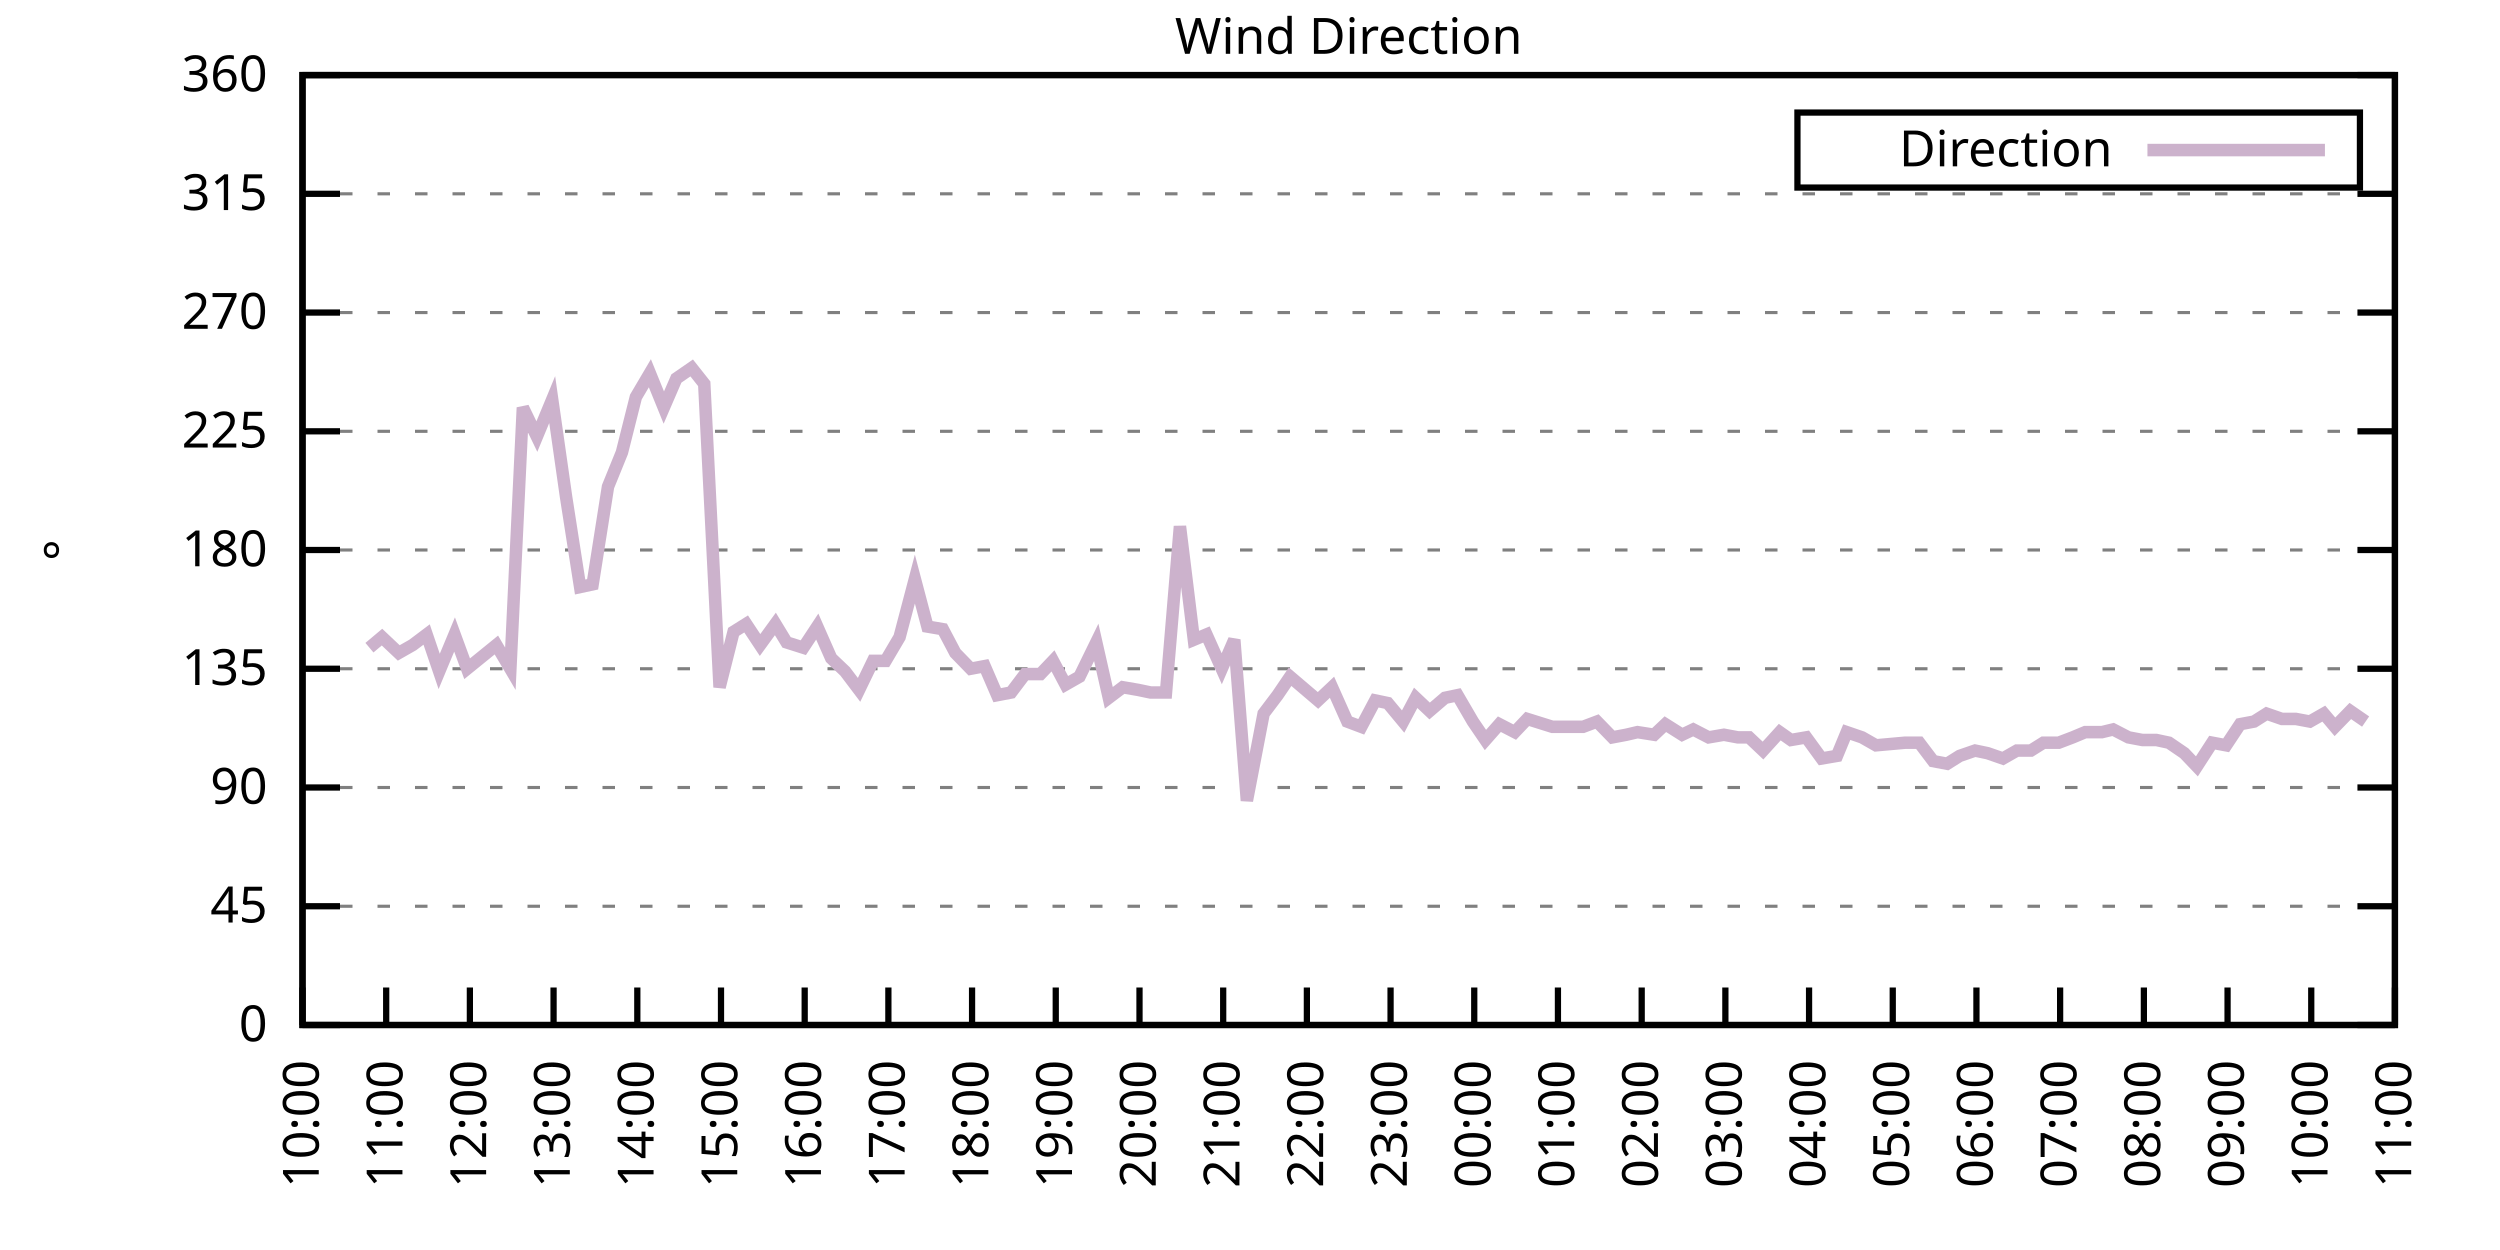
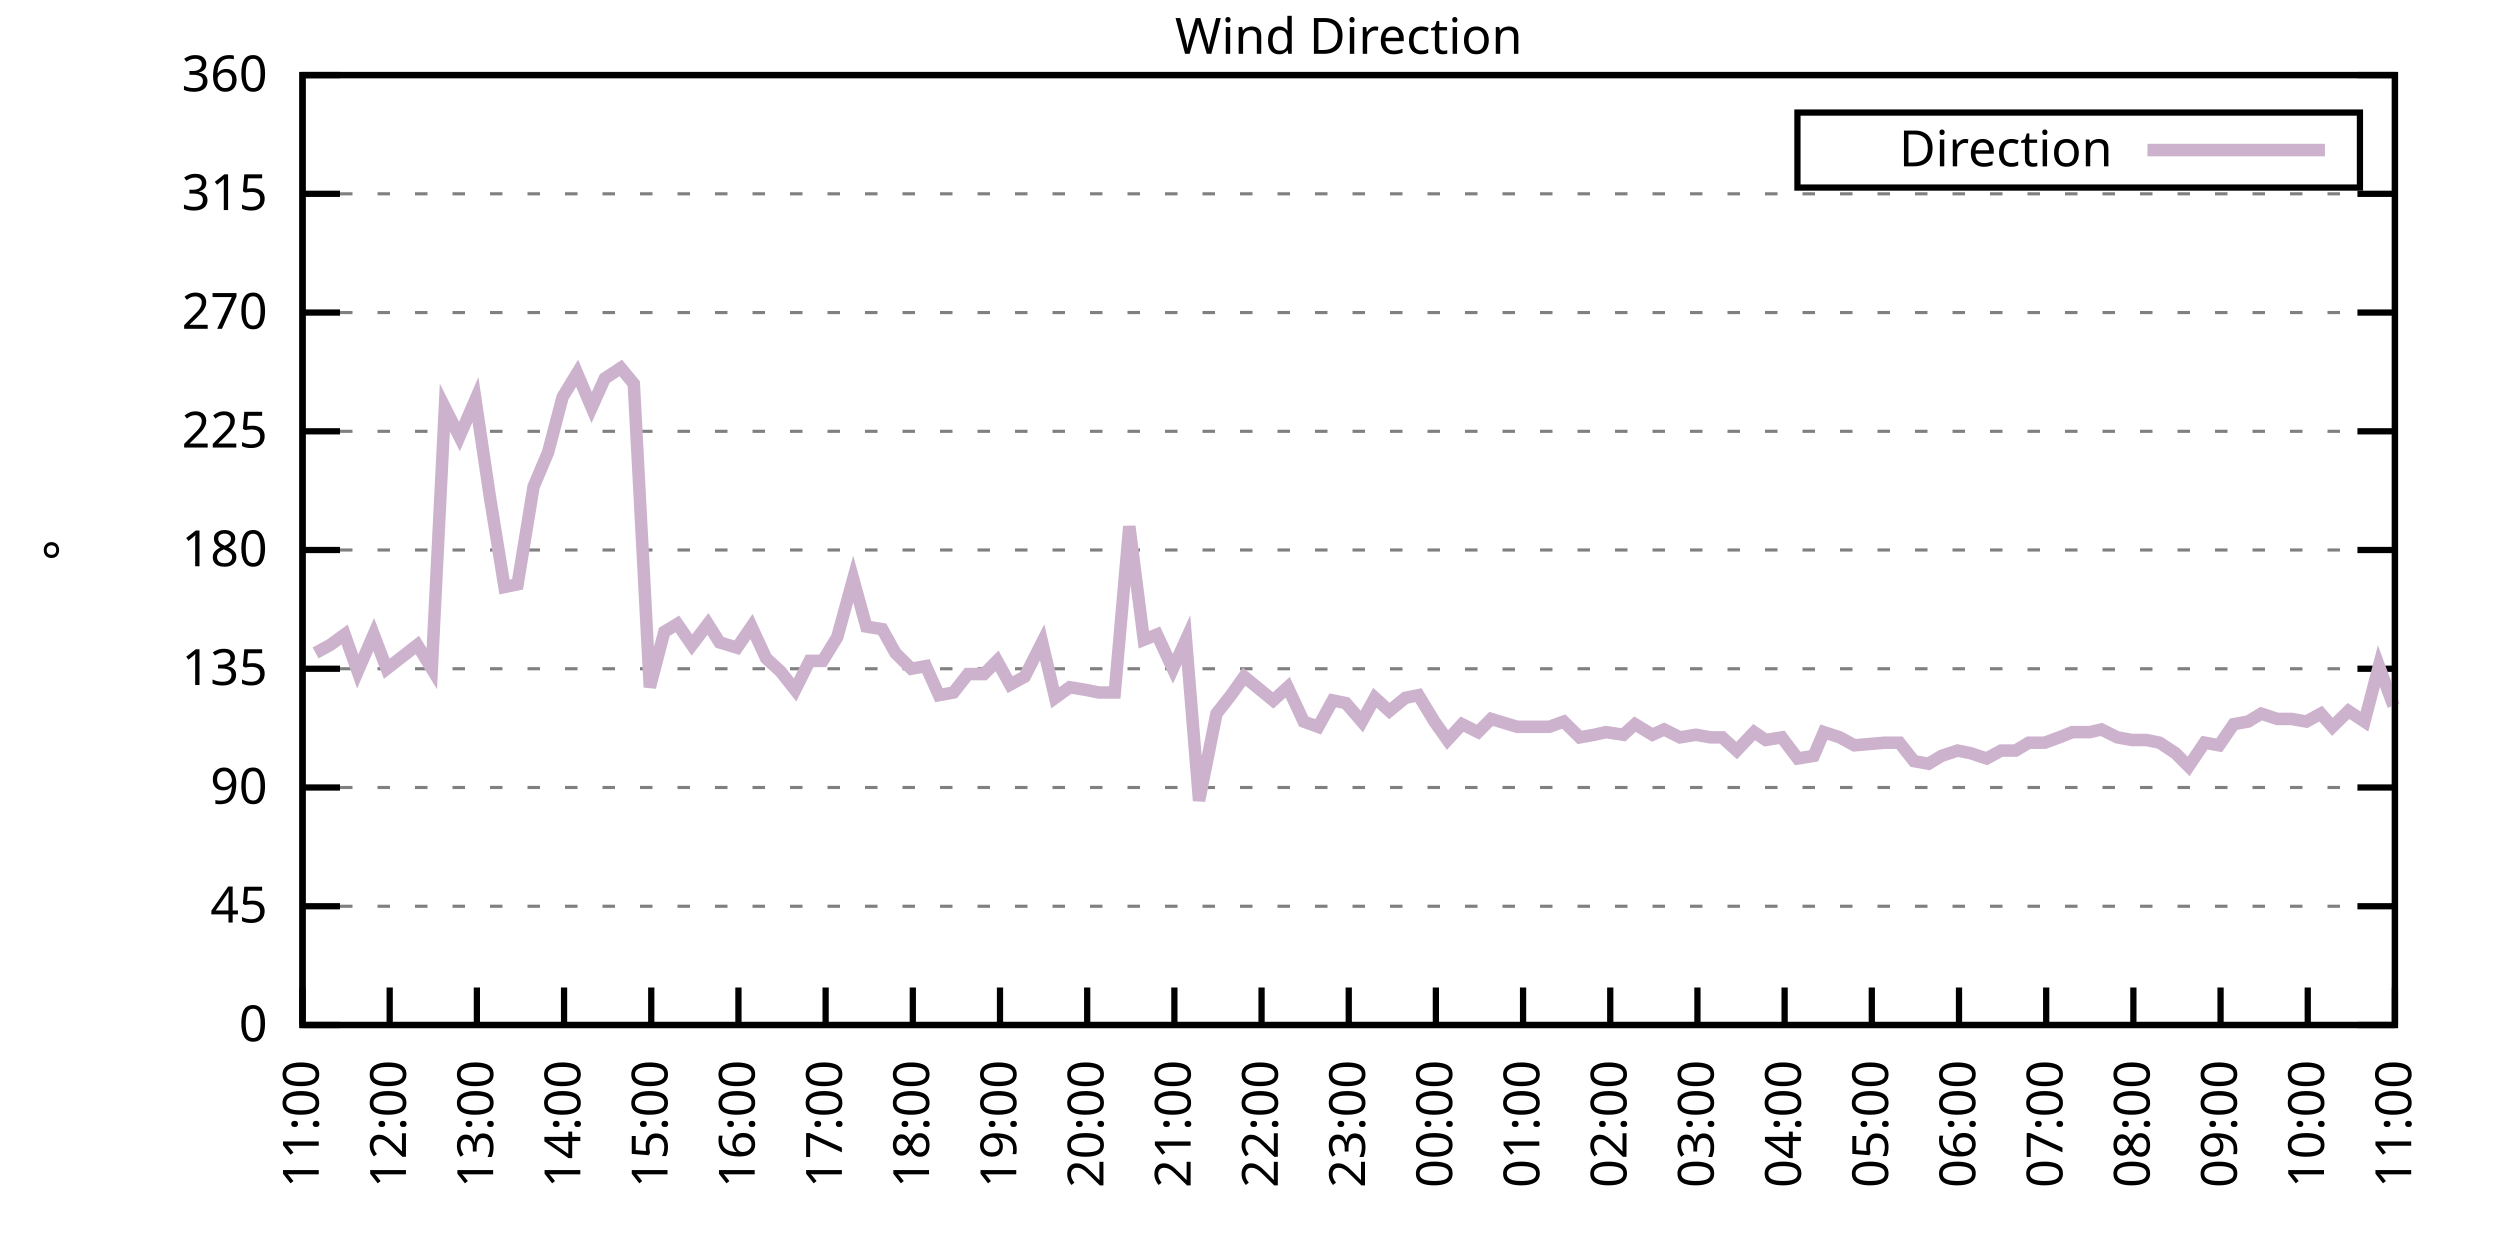
<svg xmlns="http://www.w3.org/2000/svg" xmlns:xlink="http://www.w3.org/1999/xlink" width="400" height="200" viewBox="0 0 400 200">
  <g id="gnuplot_canvas">
    <rect x="0" y="0" width="400" height="200" fill="none" />
    <defs>
      <circle id="gpDot" r="0.5" stroke-width="0.5" stroke="currentColor" />
      <path id="gpPt0" stroke-width="0.333" stroke="currentColor" d="M-1,0 h2 M0,-1 v2" />
      <path id="gpPt1" stroke-width="0.333" stroke="currentColor" d="M-1,-1 L1,1 M1,-1 L-1,1" />
      <path id="gpPt2" stroke-width="0.333" stroke="currentColor" d="M-1,0 L1,0 M0,-1 L0,1 M-1,-1 L1,1 M-1,1 L1,-1" />
      <rect id="gpPt3" stroke-width="0.333" stroke="currentColor" x="-1" y="-1" width="2" height="2" />
      <rect id="gpPt4" stroke-width="0.333" stroke="currentColor" fill="currentColor" x="-1" y="-1" width="2" height="2" />
      <circle id="gpPt5" stroke-width="0.333" stroke="currentColor" cx="0" cy="0" r="1" />
      <use xlink:href="#gpPt5" id="gpPt6" fill="currentColor" stroke="none" />
      <path id="gpPt7" stroke-width="0.333" stroke="currentColor" d="M0,-1.33 L-1.33,0.67 L1.33,0.67 z" />
      <use xlink:href="#gpPt7" id="gpPt8" fill="currentColor" stroke="none" />
      <use xlink:href="#gpPt7" id="gpPt9" stroke="currentColor" transform="rotate(180)" />
      <use xlink:href="#gpPt9" id="gpPt10" fill="currentColor" stroke="none" />
      <use xlink:href="#gpPt3" id="gpPt11" stroke="currentColor" transform="rotate(45)" />
      <use xlink:href="#gpPt11" id="gpPt12" fill="currentColor" stroke="none" />
      <path id="gpPt13" stroke-width="0.333" stroke="currentColor" d="M0,1.330 L1.265,0.411 L0.782,-1.067 L-0.782,-1.076 L-1.265,0.411 z" />
      <use xlink:href="#gpPt13" id="gpPt14" fill="currentColor" stroke="none" />
      <filter id="textbox" filterUnits="objectBoundingBox" x="0" y="0" height="1" width="1">
        <feFlood flood-color="white" flood-opacity="1" result="bgnd" />
        <feComposite in="SourceGraphic" in2="bgnd" operator="atop" />
      </filter>
      <filter id="greybox" filterUnits="objectBoundingBox" x="0" y="0" height="1" width="1">
        <feFlood flood-color="lightgrey" flood-opacity="1" result="grey" />
        <feComposite in="SourceGraphic" in2="grey" operator="atop" />
      </filter>
    </defs>
    <g fill="none" color="white" stroke="currentColor" stroke-width="1.00" stroke-linecap="butt" stroke-linejoin="miter">
</g>
    <g fill="none" color="black" stroke="currentColor" stroke-width="1.00" stroke-linecap="butt" stroke-linejoin="miter">
      <g stroke="none" shape-rendering="crispEdges">
        <polygon fill="rgb(255, 255, 255)" points="48.40,164.00 383.18,164.00 383.18,12.02 48.40,12.02 " />
      </g>
    </g>
    <g fill="none" color="black" stroke="currentColor" stroke-width="1.00" stroke-linecap="butt" stroke-linejoin="miter">
</g>
    <g fill="none" color="black" stroke="black" stroke-width="0.50" stroke-linecap="butt" stroke-linejoin="miter">
</g>
    <g fill="none" color="gray" stroke="currentColor" stroke-width="0.50" stroke-linecap="butt" stroke-linejoin="miter">
      <path stroke="gray" stroke-dasharray="2,4" class="gridline" d="M48.40,164.00 L383.19,164.00  " />
    </g>
    <g fill="none" color="gray" stroke="gray" stroke-width="1.00" stroke-linecap="butt" stroke-linejoin="miter">
</g>
    <g fill="none" color="black" stroke="currentColor" stroke-width="1.00" stroke-linecap="butt" stroke-linejoin="miter">
      <path stroke="black" d="M48.40,164.00 L54.40,164.00 M383.19,164.00 L377.19,164.00  " />
      <g transform="translate(42.80,166.60)" stroke="none" fill="black" font-family="Sans" font-size="8.00" text-anchor="end">
        <text>
          <tspan font-family="Sans"> 0</tspan>
        </text>
      </g>
    </g>
    <g fill="none" color="black" stroke="currentColor" stroke-width="1.00" stroke-linecap="butt" stroke-linejoin="miter">
</g>
    <g fill="none" color="black" stroke="black" stroke-width="0.50" stroke-linecap="butt" stroke-linejoin="miter">
</g>
    <g fill="none" color="gray" stroke="currentColor" stroke-width="0.50" stroke-linecap="butt" stroke-linejoin="miter">
      <path stroke="gray" stroke-dasharray="2,4" class="gridline" d="M48.40,145.00 L383.19,145.00  " />
    </g>
    <g fill="none" color="gray" stroke="gray" stroke-width="1.00" stroke-linecap="butt" stroke-linejoin="miter">
</g>
    <g fill="none" color="black" stroke="currentColor" stroke-width="1.00" stroke-linecap="butt" stroke-linejoin="miter">
      <path stroke="black" d="M48.40,145.00 L54.40,145.00 M383.19,145.00 L377.19,145.00  " />
      <g transform="translate(42.80,147.60)" stroke="none" fill="black" font-family="Sans" font-size="8.00" text-anchor="end">
        <text>
          <tspan font-family="Sans"> 45</tspan>
        </text>
      </g>
    </g>
    <g fill="none" color="black" stroke="currentColor" stroke-width="1.00" stroke-linecap="butt" stroke-linejoin="miter">
</g>
    <g fill="none" color="black" stroke="black" stroke-width="0.50" stroke-linecap="butt" stroke-linejoin="miter">
</g>
    <g fill="none" color="gray" stroke="currentColor" stroke-width="0.50" stroke-linecap="butt" stroke-linejoin="miter">
      <path stroke="gray" stroke-dasharray="2,4" class="gridline" d="M48.40,126.00 L383.19,126.00  " />
    </g>
    <g fill="none" color="gray" stroke="gray" stroke-width="1.00" stroke-linecap="butt" stroke-linejoin="miter">
</g>
    <g fill="none" color="black" stroke="currentColor" stroke-width="1.00" stroke-linecap="butt" stroke-linejoin="miter">
      <path stroke="black" d="M48.40,126.00 L54.40,126.00 M383.19,126.00 L377.19,126.00  " />
      <g transform="translate(42.80,128.60)" stroke="none" fill="black" font-family="Sans" font-size="8.00" text-anchor="end">
        <text>
          <tspan font-family="Sans"> 90</tspan>
        </text>
      </g>
    </g>
    <g fill="none" color="black" stroke="currentColor" stroke-width="1.00" stroke-linecap="butt" stroke-linejoin="miter">
</g>
    <g fill="none" color="black" stroke="black" stroke-width="0.50" stroke-linecap="butt" stroke-linejoin="miter">
</g>
    <g fill="none" color="gray" stroke="currentColor" stroke-width="0.50" stroke-linecap="butt" stroke-linejoin="miter">
      <path stroke="gray" stroke-dasharray="2,4" class="gridline" d="M48.40,107.00 L383.19,107.00  " />
    </g>
    <g fill="none" color="gray" stroke="gray" stroke-width="1.00" stroke-linecap="butt" stroke-linejoin="miter">
</g>
    <g fill="none" color="black" stroke="currentColor" stroke-width="1.00" stroke-linecap="butt" stroke-linejoin="miter">
      <path stroke="black" d="M48.40,107.00 L54.40,107.00 M383.19,107.00 L377.19,107.00  " />
      <g transform="translate(42.80,109.60)" stroke="none" fill="black" font-family="Sans" font-size="8.00" text-anchor="end">
        <text>
          <tspan font-family="Sans"> 135</tspan>
        </text>
      </g>
    </g>
    <g fill="none" color="black" stroke="currentColor" stroke-width="1.00" stroke-linecap="butt" stroke-linejoin="miter">
</g>
    <g fill="none" color="black" stroke="black" stroke-width="0.50" stroke-linecap="butt" stroke-linejoin="miter">
</g>
    <g fill="none" color="gray" stroke="currentColor" stroke-width="0.50" stroke-linecap="butt" stroke-linejoin="miter">
      <path stroke="gray" stroke-dasharray="2,4" class="gridline" d="M48.40,88.00 L383.19,88.00  " />
    </g>
    <g fill="none" color="gray" stroke="gray" stroke-width="1.00" stroke-linecap="butt" stroke-linejoin="miter">
</g>
    <g fill="none" color="black" stroke="currentColor" stroke-width="1.00" stroke-linecap="butt" stroke-linejoin="miter">
      <path stroke="black" d="M48.40,88.00 L54.40,88.00 M383.19,88.00 L377.19,88.00  " />
      <g transform="translate(42.80,90.60)" stroke="none" fill="black" font-family="Sans" font-size="8.00" text-anchor="end">
        <text>
          <tspan font-family="Sans"> 180</tspan>
        </text>
      </g>
    </g>
    <g fill="none" color="black" stroke="currentColor" stroke-width="1.00" stroke-linecap="butt" stroke-linejoin="miter">
</g>
    <g fill="none" color="black" stroke="black" stroke-width="0.50" stroke-linecap="butt" stroke-linejoin="miter">
</g>
    <g fill="none" color="gray" stroke="currentColor" stroke-width="0.50" stroke-linecap="butt" stroke-linejoin="miter">
      <path stroke="gray" stroke-dasharray="2,4" class="gridline" d="M48.40,69.01 L383.19,69.01  " />
    </g>
    <g fill="none" color="gray" stroke="gray" stroke-width="1.00" stroke-linecap="butt" stroke-linejoin="miter">
</g>
    <g fill="none" color="black" stroke="currentColor" stroke-width="1.00" stroke-linecap="butt" stroke-linejoin="miter">
      <path stroke="black" d="M48.40,69.01 L54.40,69.01 M383.19,69.01 L377.19,69.01  " />
      <g transform="translate(42.80,71.61)" stroke="none" fill="black" font-family="Sans" font-size="8.00" text-anchor="end">
        <text>
          <tspan font-family="Sans"> 225</tspan>
        </text>
      </g>
    </g>
    <g fill="none" color="black" stroke="currentColor" stroke-width="1.00" stroke-linecap="butt" stroke-linejoin="miter">
</g>
    <g fill="none" color="black" stroke="black" stroke-width="0.50" stroke-linecap="butt" stroke-linejoin="miter">
</g>
    <g fill="none" color="gray" stroke="currentColor" stroke-width="0.50" stroke-linecap="butt" stroke-linejoin="miter">
      <path stroke="gray" stroke-dasharray="2,4" class="gridline" d="M48.40,50.01 L383.19,50.01  " />
    </g>
    <g fill="none" color="gray" stroke="gray" stroke-width="1.00" stroke-linecap="butt" stroke-linejoin="miter">
</g>
    <g fill="none" color="black" stroke="currentColor" stroke-width="1.00" stroke-linecap="butt" stroke-linejoin="miter">
      <path stroke="black" d="M48.40,50.01 L54.40,50.01 M383.19,50.01 L377.19,50.01  " />
      <g transform="translate(42.80,52.61)" stroke="none" fill="black" font-family="Sans" font-size="8.00" text-anchor="end">
        <text>
          <tspan font-family="Sans"> 270</tspan>
        </text>
      </g>
    </g>
    <g fill="none" color="black" stroke="currentColor" stroke-width="1.00" stroke-linecap="butt" stroke-linejoin="miter">
</g>
    <g fill="none" color="black" stroke="black" stroke-width="0.50" stroke-linecap="butt" stroke-linejoin="miter">
</g>
    <g fill="none" color="gray" stroke="currentColor" stroke-width="0.50" stroke-linecap="butt" stroke-linejoin="miter">
      <path stroke="gray" stroke-dasharray="2,4" class="gridline" d="M48.40,31.01 L383.19,31.01  " />
    </g>
    <g fill="none" color="gray" stroke="gray" stroke-width="1.00" stroke-linecap="butt" stroke-linejoin="miter">
</g>
    <g fill="none" color="black" stroke="currentColor" stroke-width="1.00" stroke-linecap="butt" stroke-linejoin="miter">
      <path stroke="black" d="M48.40,31.01 L54.40,31.01 M383.19,31.01 L377.19,31.01  " />
      <g transform="translate(42.80,33.61)" stroke="none" fill="black" font-family="Sans" font-size="8.00" text-anchor="end">
        <text>
          <tspan font-family="Sans"> 315</tspan>
        </text>
      </g>
    </g>
    <g fill="none" color="black" stroke="currentColor" stroke-width="1.00" stroke-linecap="butt" stroke-linejoin="miter">
</g>
    <g fill="none" color="black" stroke="black" stroke-width="0.50" stroke-linecap="butt" stroke-linejoin="miter">
</g>
    <g fill="none" color="gray" stroke="currentColor" stroke-width="0.50" stroke-linecap="butt" stroke-linejoin="miter">
      <path stroke="gray" stroke-dasharray="2,4" class="gridline" d="M48.40,12.01 L383.19,12.01  " />
    </g>
    <g fill="none" color="gray" stroke="gray" stroke-width="1.00" stroke-linecap="butt" stroke-linejoin="miter">
</g>
    <g fill="none" color="black" stroke="currentColor" stroke-width="1.00" stroke-linecap="butt" stroke-linejoin="miter">
      <path stroke="black" d="M48.40,12.01 L54.40,12.01 M383.19,12.01 L377.19,12.01  " />
      <g transform="translate(42.80,14.61)" stroke="none" fill="black" font-family="Sans" font-size="8.00" text-anchor="end">
        <text>
          <tspan font-family="Sans"> 360</tspan>
        </text>
      </g>
    </g>
    <g fill="none" color="black" stroke="currentColor" stroke-width="1.00" stroke-linecap="butt" stroke-linejoin="miter">
      <path stroke="black" d="M48.40,164.00 L48.40,158.00  " />
      <g transform="translate(51.00,169.60) rotate(270.00)" stroke="none" fill="black" font-family="Sans" font-size="8.00" text-anchor="end">
        <text>
-           <tspan font-family="Sans">10:00</tspan>
-         </text>
-       </g>
-     </g>
-     <g fill="none" color="black" stroke="currentColor" stroke-width="1.00" stroke-linecap="butt" stroke-linejoin="miter">
-       <path stroke="black" d="M61.79,164.00 L61.79,158.00  " />
-       <g transform="translate(64.39,169.60) rotate(270.00)" stroke="none" fill="black" font-family="Sans" font-size="8.00" text-anchor="end">
-         <text>
          <tspan font-family="Sans">11:00</tspan>
        </text>
      </g>
    </g>
    <g fill="none" color="black" stroke="currentColor" stroke-width="1.00" stroke-linecap="butt" stroke-linejoin="miter">
-       <path stroke="black" d="M75.18,164.00 L75.18,158.00  " />
-       <g transform="translate(77.78,169.60) rotate(270.00)" stroke="none" fill="black" font-family="Sans" font-size="8.00" text-anchor="end">
+       <path stroke="black" d="M62.35,164.00 L62.35,158.00  " />
+       <g transform="translate(64.95,169.60) rotate(270.00)" stroke="none" fill="black" font-family="Sans" font-size="8.00" text-anchor="end">
        <text>
          <tspan font-family="Sans">12:00</tspan>
        </text>
      </g>
    </g>
    <g fill="none" color="black" stroke="currentColor" stroke-width="1.00" stroke-linecap="butt" stroke-linejoin="miter">
-       <path stroke="black" d="M88.57,164.00 L88.57,158.00  " />
-       <g transform="translate(91.17,169.60) rotate(270.00)" stroke="none" fill="black" font-family="Sans" font-size="8.00" text-anchor="end">
+       <path stroke="black" d="M76.30,164.00 L76.30,158.00  " />
+       <g transform="translate(78.90,169.60) rotate(270.00)" stroke="none" fill="black" font-family="Sans" font-size="8.00" text-anchor="end">
        <text>
          <tspan font-family="Sans">13:00</tspan>
        </text>
      </g>
    </g>
    <g fill="none" color="black" stroke="currentColor" stroke-width="1.00" stroke-linecap="butt" stroke-linejoin="miter">
-       <path stroke="black" d="M101.97,164.00 L101.97,158.00  " />
-       <g transform="translate(104.57,169.60) rotate(270.00)" stroke="none" fill="black" font-family="Sans" font-size="8.00" text-anchor="end">
+       <path stroke="black" d="M90.25,164.00 L90.25,158.00  " />
+       <g transform="translate(92.85,169.60) rotate(270.00)" stroke="none" fill="black" font-family="Sans" font-size="8.00" text-anchor="end">
        <text>
          <tspan font-family="Sans">14:00</tspan>
        </text>
      </g>
    </g>
    <g fill="none" color="black" stroke="currentColor" stroke-width="1.00" stroke-linecap="butt" stroke-linejoin="miter">
-       <path stroke="black" d="M115.36,164.00 L115.36,158.00  " />
-       <g transform="translate(117.96,169.60) rotate(270.00)" stroke="none" fill="black" font-family="Sans" font-size="8.00" text-anchor="end">
+       <path stroke="black" d="M104.20,164.00 L104.20,158.00  " />
+       <g transform="translate(106.80,169.60) rotate(270.00)" stroke="none" fill="black" font-family="Sans" font-size="8.00" text-anchor="end">
        <text>
          <tspan font-family="Sans">15:00</tspan>
        </text>
      </g>
    </g>
    <g fill="none" color="black" stroke="currentColor" stroke-width="1.00" stroke-linecap="butt" stroke-linejoin="miter">
-       <path stroke="black" d="M128.75,164.00 L128.75,158.00  " />
-       <g transform="translate(131.35,169.60) rotate(270.00)" stroke="none" fill="black" font-family="Sans" font-size="8.00" text-anchor="end">
+       <path stroke="black" d="M118.15,164.00 L118.15,158.00  " />
+       <g transform="translate(120.75,169.60) rotate(270.00)" stroke="none" fill="black" font-family="Sans" font-size="8.00" text-anchor="end">
        <text>
          <tspan font-family="Sans">16:00</tspan>
        </text>
      </g>
    </g>
    <g fill="none" color="black" stroke="currentColor" stroke-width="1.00" stroke-linecap="butt" stroke-linejoin="miter">
-       <path stroke="black" d="M142.14,164.00 L142.14,158.00  " />
-       <g transform="translate(144.74,169.60) rotate(270.00)" stroke="none" fill="black" font-family="Sans" font-size="8.00" text-anchor="end">
+       <path stroke="black" d="M132.10,164.00 L132.10,158.00  " />
+       <g transform="translate(134.70,169.60) rotate(270.00)" stroke="none" fill="black" font-family="Sans" font-size="8.00" text-anchor="end">
        <text>
          <tspan font-family="Sans">17:00</tspan>
        </text>
      </g>
    </g>
    <g fill="none" color="black" stroke="currentColor" stroke-width="1.00" stroke-linecap="butt" stroke-linejoin="miter">
-       <path stroke="black" d="M155.53,164.00 L155.53,158.00  " />
-       <g transform="translate(158.13,169.60) rotate(270.00)" stroke="none" fill="black" font-family="Sans" font-size="8.00" text-anchor="end">
+       <path stroke="black" d="M146.05,164.00 L146.05,158.00  " />
+       <g transform="translate(148.65,169.60) rotate(270.00)" stroke="none" fill="black" font-family="Sans" font-size="8.00" text-anchor="end">
        <text>
          <tspan font-family="Sans">18:00</tspan>
        </text>
      </g>
    </g>
    <g fill="none" color="black" stroke="currentColor" stroke-width="1.00" stroke-linecap="butt" stroke-linejoin="miter">
-       <path stroke="black" d="M168.92,164.00 L168.92,158.00  " />
-       <g transform="translate(171.52,169.60) rotate(270.00)" stroke="none" fill="black" font-family="Sans" font-size="8.00" text-anchor="end">
+       <path stroke="black" d="M160.00,164.00 L160.00,158.00  " />
+       <g transform="translate(162.60,169.60) rotate(270.00)" stroke="none" fill="black" font-family="Sans" font-size="8.00" text-anchor="end">
        <text>
          <tspan font-family="Sans">19:00</tspan>
        </text>
      </g>
    </g>
    <g fill="none" color="black" stroke="currentColor" stroke-width="1.00" stroke-linecap="butt" stroke-linejoin="miter">
-       <path stroke="black" d="M182.32,164.00 L182.32,158.00  " />
-       <g transform="translate(184.92,169.60) rotate(270.00)" stroke="none" fill="black" font-family="Sans" font-size="8.00" text-anchor="end">
+       <path stroke="black" d="M173.95,164.00 L173.95,158.00  " />
+       <g transform="translate(176.55,169.60) rotate(270.00)" stroke="none" fill="black" font-family="Sans" font-size="8.00" text-anchor="end">
        <text>
          <tspan font-family="Sans">20:00</tspan>
        </text>
      </g>
    </g>
    <g fill="none" color="black" stroke="currentColor" stroke-width="1.00" stroke-linecap="butt" stroke-linejoin="miter">
-       <path stroke="black" d="M195.71,164.00 L195.71,158.00  " />
-       <g transform="translate(198.31,169.60) rotate(270.00)" stroke="none" fill="black" font-family="Sans" font-size="8.00" text-anchor="end">
+       <path stroke="black" d="M187.90,164.00 L187.90,158.00  " />
+       <g transform="translate(190.50,169.60) rotate(270.00)" stroke="none" fill="black" font-family="Sans" font-size="8.00" text-anchor="end">
        <text>
          <tspan font-family="Sans">21:00</tspan>
        </text>
      </g>
    </g>
    <g fill="none" color="black" stroke="currentColor" stroke-width="1.00" stroke-linecap="butt" stroke-linejoin="miter">
-       <path stroke="black" d="M209.10,164.00 L209.10,158.00  " />
-       <g transform="translate(211.70,169.60) rotate(270.00)" stroke="none" fill="black" font-family="Sans" font-size="8.00" text-anchor="end">
+       <path stroke="black" d="M201.85,164.00 L201.85,158.00  " />
+       <g transform="translate(204.45,169.60) rotate(270.00)" stroke="none" fill="black" font-family="Sans" font-size="8.00" text-anchor="end">
        <text>
          <tspan font-family="Sans">22:00</tspan>
        </text>
      </g>
    </g>
    <g fill="none" color="black" stroke="currentColor" stroke-width="1.00" stroke-linecap="butt" stroke-linejoin="miter">
-       <path stroke="black" d="M222.49,164.00 L222.49,158.00  " />
-       <g transform="translate(225.09,169.60) rotate(270.00)" stroke="none" fill="black" font-family="Sans" font-size="8.00" text-anchor="end">
+       <path stroke="black" d="M215.80,164.00 L215.80,158.00  " />
+       <g transform="translate(218.40,169.60) rotate(270.00)" stroke="none" fill="black" font-family="Sans" font-size="8.00" text-anchor="end">
        <text>
          <tspan font-family="Sans">23:00</tspan>
        </text>
      </g>
    </g>
    <g fill="none" color="black" stroke="currentColor" stroke-width="1.00" stroke-linecap="butt" stroke-linejoin="miter">
-       <path stroke="black" d="M235.88,164.00 L235.88,158.00  " />
-       <g transform="translate(238.48,169.60) rotate(270.00)" stroke="none" fill="black" font-family="Sans" font-size="8.00" text-anchor="end">
+       <path stroke="black" d="M229.74,164.00 L229.74,158.00  " />
+       <g transform="translate(232.34,169.60) rotate(270.00)" stroke="none" fill="black" font-family="Sans" font-size="8.00" text-anchor="end">
        <text>
          <tspan font-family="Sans">00:00</tspan>
        </text>
      </g>
    </g>
    <g fill="none" color="black" stroke="currentColor" stroke-width="1.00" stroke-linecap="butt" stroke-linejoin="miter">
-       <path stroke="black" d="M249.27,164.00 L249.27,158.00  " />
-       <g transform="translate(251.87,169.60) rotate(270.00)" stroke="none" fill="black" font-family="Sans" font-size="8.00" text-anchor="end">
+       <path stroke="black" d="M243.69,164.00 L243.69,158.00  " />
+       <g transform="translate(246.29,169.60) rotate(270.00)" stroke="none" fill="black" font-family="Sans" font-size="8.00" text-anchor="end">
        <text>
          <tspan font-family="Sans">01:00</tspan>
        </text>
      </g>
    </g>
    <g fill="none" color="black" stroke="currentColor" stroke-width="1.00" stroke-linecap="butt" stroke-linejoin="miter">
-       <path stroke="black" d="M262.67,164.00 L262.67,158.00  " />
-       <g transform="translate(265.27,169.60) rotate(270.00)" stroke="none" fill="black" font-family="Sans" font-size="8.00" text-anchor="end">
+       <path stroke="black" d="M257.64,164.00 L257.64,158.00  " />
+       <g transform="translate(260.24,169.60) rotate(270.00)" stroke="none" fill="black" font-family="Sans" font-size="8.00" text-anchor="end">
        <text>
          <tspan font-family="Sans">02:00</tspan>
        </text>
      </g>
    </g>
    <g fill="none" color="black" stroke="currentColor" stroke-width="1.00" stroke-linecap="butt" stroke-linejoin="miter">
-       <path stroke="black" d="M276.06,164.00 L276.06,158.00  " />
-       <g transform="translate(278.66,169.60) rotate(270.00)" stroke="none" fill="black" font-family="Sans" font-size="8.00" text-anchor="end">
+       <path stroke="black" d="M271.59,164.00 L271.59,158.00  " />
+       <g transform="translate(274.19,169.60) rotate(270.00)" stroke="none" fill="black" font-family="Sans" font-size="8.00" text-anchor="end">
        <text>
          <tspan font-family="Sans">03:00</tspan>
        </text>
      </g>
    </g>
    <g fill="none" color="black" stroke="currentColor" stroke-width="1.00" stroke-linecap="butt" stroke-linejoin="miter">
-       <path stroke="black" d="M289.45,164.00 L289.45,158.00  " />
-       <g transform="translate(292.05,169.60) rotate(270.00)" stroke="none" fill="black" font-family="Sans" font-size="8.00" text-anchor="end">
+       <path stroke="black" d="M285.54,164.00 L285.54,158.00  " />
+       <g transform="translate(288.14,169.60) rotate(270.00)" stroke="none" fill="black" font-family="Sans" font-size="8.00" text-anchor="end">
        <text>
          <tspan font-family="Sans">04:00</tspan>
        </text>
      </g>
    </g>
    <g fill="none" color="black" stroke="currentColor" stroke-width="1.00" stroke-linecap="butt" stroke-linejoin="miter">
-       <path stroke="black" d="M302.84,164.00 L302.84,158.00  " />
-       <g transform="translate(305.44,169.60) rotate(270.00)" stroke="none" fill="black" font-family="Sans" font-size="8.00" text-anchor="end">
+       <path stroke="black" d="M299.49,164.00 L299.49,158.00  " />
+       <g transform="translate(302.09,169.60) rotate(270.00)" stroke="none" fill="black" font-family="Sans" font-size="8.00" text-anchor="end">
        <text>
          <tspan font-family="Sans">05:00</tspan>
        </text>
      </g>
    </g>
    <g fill="none" color="black" stroke="currentColor" stroke-width="1.00" stroke-linecap="butt" stroke-linejoin="miter">
-       <path stroke="black" d="M316.23,164.00 L316.23,158.00  " />
-       <g transform="translate(318.83,169.60) rotate(270.00)" stroke="none" fill="black" font-family="Sans" font-size="8.00" text-anchor="end">
+       <path stroke="black" d="M313.44,164.00 L313.44,158.00  " />
+       <g transform="translate(316.04,169.60) rotate(270.00)" stroke="none" fill="black" font-family="Sans" font-size="8.00" text-anchor="end">
        <text>
          <tspan font-family="Sans">06:00</tspan>
        </text>
      </g>
    </g>
    <g fill="none" color="black" stroke="currentColor" stroke-width="1.00" stroke-linecap="butt" stroke-linejoin="miter">
-       <path stroke="black" d="M329.62,164.00 L329.62,158.00  " />
-       <g transform="translate(332.22,169.60) rotate(270.00)" stroke="none" fill="black" font-family="Sans" font-size="8.00" text-anchor="end">
+       <path stroke="black" d="M327.39,164.00 L327.39,158.00  " />
+       <g transform="translate(329.99,169.60) rotate(270.00)" stroke="none" fill="black" font-family="Sans" font-size="8.00" text-anchor="end">
        <text>
          <tspan font-family="Sans">07:00</tspan>
        </text>
      </g>
    </g>
    <g fill="none" color="black" stroke="currentColor" stroke-width="1.00" stroke-linecap="butt" stroke-linejoin="miter">
-       <path stroke="black" d="M343.02,164.00 L343.02,158.00  " />
-       <g transform="translate(345.62,169.60) rotate(270.00)" stroke="none" fill="black" font-family="Sans" font-size="8.00" text-anchor="end">
+       <path stroke="black" d="M341.34,164.00 L341.34,158.00  " />
+       <g transform="translate(343.94,169.60) rotate(270.00)" stroke="none" fill="black" font-family="Sans" font-size="8.00" text-anchor="end">
        <text>
          <tspan font-family="Sans">08:00</tspan>
        </text>
      </g>
    </g>
    <g fill="none" color="black" stroke="currentColor" stroke-width="1.00" stroke-linecap="butt" stroke-linejoin="miter">
-       <path stroke="black" d="M356.41,164.00 L356.41,158.00  " />
-       <g transform="translate(359.01,169.60) rotate(270.00)" stroke="none" fill="black" font-family="Sans" font-size="8.00" text-anchor="end">
+       <path stroke="black" d="M355.29,164.00 L355.29,158.00  " />
+       <g transform="translate(357.89,169.60) rotate(270.00)" stroke="none" fill="black" font-family="Sans" font-size="8.00" text-anchor="end">
        <text>
          <tspan font-family="Sans">09:00</tspan>
        </text>
      </g>
    </g>
    <g fill="none" color="black" stroke="currentColor" stroke-width="1.00" stroke-linecap="butt" stroke-linejoin="miter">
-       <path stroke="black" d="M369.80,164.00 L369.80,158.00  " />
-       <g transform="translate(372.40,169.60) rotate(270.00)" stroke="none" fill="black" font-family="Sans" font-size="8.00" text-anchor="end">
+       <path stroke="black" d="M369.24,164.00 L369.24,158.00  " />
+       <g transform="translate(371.84,169.60) rotate(270.00)" stroke="none" fill="black" font-family="Sans" font-size="8.00" text-anchor="end">
        <text>
          <tspan font-family="Sans">10:00</tspan>
        </text>
      </g>
    </g>
    <g fill="none" color="black" stroke="currentColor" stroke-width="1.00" stroke-linecap="butt" stroke-linejoin="miter">
      <path stroke="black" d="M383.19,164.00 L383.19,158.00  " />
      <g transform="translate(385.79,169.60) rotate(270.00)" stroke="none" fill="black" font-family="Sans" font-size="8.00" text-anchor="end">
        <text>
          <tspan font-family="Sans">11:00</tspan>
        </text>
      </g>
    </g>
    <g fill="none" color="black" stroke="currentColor" stroke-width="1.00" stroke-linecap="butt" stroke-linejoin="miter">
</g>
    <g fill="none" color="black" stroke="currentColor" stroke-width="1.00" stroke-linecap="butt" stroke-linejoin="miter">
      <path stroke="black" d="M48.40,12.01 L48.40,164.00 L383.19,164.00 L383.19,12.01 L48.40,12.01 Z  " />
    </g>
    <g fill="none" color="black" stroke="currentColor" stroke-width="1.00" stroke-linecap="butt" stroke-linejoin="miter">
</g>
    <g fill="none" color="black" stroke="currentColor" stroke-width="1.00" stroke-linecap="butt" stroke-linejoin="miter">
      <path stroke="black" d="M287.59,30.01 L287.59,18.01 L377.59,18.01 L377.59,30.01 L287.59,30.01 Z  " />
    </g>
    <g id="Wind_direction_plot_1">
      <g fill="none" color="white" stroke="black" stroke-width="2.00" stroke-linecap="butt" stroke-linejoin="miter">
</g>
      <g fill="none" color="black" stroke="currentColor" stroke-width="2.00" stroke-linecap="butt" stroke-linejoin="miter">
        <g transform="translate(337.99,26.61)" stroke="none" fill="black" font-family="Sans" font-size="8.00" text-anchor="end">
          <text>
            <tspan font-family="Sans">Direction</tspan>
          </text>
        </g>
      </g>
      <g fill="none" color="black" stroke="currentColor" stroke-width="2.00" stroke-linecap="butt" stroke-linejoin="miter">
-         <path stroke="rgb(204, 178, 204)" d="M343.59,24.01 L371.99,24.01 M59.11,103.63 L61.12,101.94 L63.80,104.47 L66.03,103.20 L68.26,101.52 L70.27,107.43   L72.73,101.52 L74.74,107.00 L79.42,103.20 L81.66,107.00 L83.66,65.21 L85.90,69.85 L88.35,63.94 L90.58,79.56   L92.82,93.92 L94.82,93.49 L97.28,77.87 L99.51,72.38 L101.74,63.52 L103.98,59.72 L106.21,65.21 L108.22,60.56   L110.67,58.87 L112.68,61.41 L115.13,109.96 L117.37,101.09 L119.38,99.83 L121.61,103.20 L124.06,99.83 L125.85,102.78   L128.53,103.63 L130.76,100.25 L132.99,105.31 L135.22,107.43 L137.45,110.38 L139.69,105.74 L141.69,105.74 L143.93,101.94   L146.38,92.65 L148.39,100.25 L150.85,100.67 L152.85,104.47 L155.31,107.00 L157.54,106.58 L159.55,111.23 L161.78,110.80   L164.01,107.85 L166.47,107.85 L168.48,105.74 L170.49,109.54 L172.72,108.27 L175.40,102.78 L177.41,111.65 L179.64,109.96   L182.09,110.38 L184.10,110.80 L186.56,110.80 L188.79,84.21 L191.02,102.36 L193.03,101.52 L195.48,107.00 L197.49,102.36   L199.50,128.11 L202.18,114.18 L204.41,111.23 L206.42,108.27 L210.88,112.07 L213.12,109.96 L215.57,115.45 L217.80,116.29   L220.04,112.07 L222.04,112.49 L224.50,115.45 L226.51,111.65 L228.74,113.76 L231.20,111.65 L233.20,111.23 L235.66,115.45   L237.67,118.40 L239.90,115.87 L242.36,117.14 L244.36,115.03 L248.38,116.29 L250.84,116.29 L253.29,116.29 L255.52,115.45   L257.98,117.98 L260.21,117.56 L262.00,117.14 L264.67,117.56 L266.46,115.87 L269.14,117.56 L270.92,116.71 L273.38,117.98   L275.83,117.56 L278.07,117.98 L279.85,117.98 L282.08,120.09 L284.76,117.14 L286.55,118.40 L289.00,117.98 L291.46,121.36   L293.91,120.94 L295.48,117.14 L297.93,117.98 L300.16,119.25 L304.85,118.83 L307.08,118.83 L309.31,121.78 L311.54,122.20   L313.55,120.94 L316.01,120.09 L318.02,120.51 L320.47,121.36 L322.70,120.09 L324.94,120.09 L326.95,118.83 L329.40,118.83   L331.63,117.98 L333.64,117.14 L336.32,117.14 L338.10,116.71 L340.56,117.98 L342.79,118.40 L345.02,118.40 L347.03,118.83   L349.49,120.51 L351.50,122.62 L353.95,118.83 L356.18,119.25 L358.42,115.87 L360.65,115.45 L362.66,114.18 L365.11,115.03   L367.34,115.03 L369.58,115.45 L371.81,114.18 L373.59,116.29 L376.05,113.76 L378.50,115.45  " />
+         <path stroke="rgb(204, 178, 204)" d="M343.59,24.01 L371.99,24.01 M50.49,104.47 L52.82,103.20 L55.14,101.52 L57.23,107.43 L59.79,101.52 L61.88,107.00   L66.77,103.20 L69.09,107.00 L71.18,65.21 L73.51,69.85 L76.07,63.94 L78.39,79.56 L80.72,93.92 L82.81,93.49   L85.37,77.87 L87.69,72.38 L90.02,63.52 L92.34,59.72 L94.67,65.21 L96.76,60.56 L99.32,58.87 L101.41,61.41   L103.97,109.96 L106.29,101.09 L108.38,99.83 L110.71,103.20 L113.27,99.83 L115.13,102.78 L117.92,103.63 L120.24,100.25   L122.57,105.31 L124.89,107.43 L127.22,110.38 L129.54,105.74 L131.63,105.74 L133.96,101.94 L136.51,92.65 L138.61,100.25   L141.16,100.67 L143.26,104.47 L145.81,107.00 L148.14,106.58 L150.23,111.23 L152.56,110.80 L154.88,107.85 L157.44,107.85   L159.53,105.74 L161.62,109.54 L163.95,108.27 L166.74,102.78 L168.83,111.65 L171.16,109.96 L173.71,110.38 L175.81,110.80   L178.36,110.80 L180.69,84.21 L183.01,102.36 L185.11,101.52 L187.66,107.00 L189.76,102.36 L191.85,128.11 L194.64,114.18   L196.96,111.23 L199.06,108.27 L203.71,112.07 L206.03,109.96 L208.59,115.45 L210.91,116.29 L213.24,112.07 L215.33,112.49   L217.89,115.45 L219.98,111.65 L222.30,113.76 L224.86,111.65 L226.95,111.23 L229.51,115.45 L231.60,118.40 L233.93,115.87   L236.49,117.14 L238.58,115.03 L242.76,116.29 L245.32,116.29 L247.88,116.29 L250.20,115.45 L252.76,117.98 L255.09,117.56   L256.95,117.14 L259.74,117.56 L261.60,115.87 L264.39,117.56 L266.25,116.71 L268.80,117.98 L271.36,117.56 L273.69,117.98   L275.55,117.98 L277.87,120.09 L280.66,117.14 L282.52,118.40 L285.08,117.98 L287.64,121.36 L290.19,120.94 L291.82,117.14   L294.38,117.98 L296.70,119.25 L301.58,118.83 L303.91,118.83 L306.23,121.78 L308.56,122.20 L310.65,120.94 L313.21,120.09   L315.30,120.51 L317.86,121.36 L320.18,120.09 L322.51,120.09 L324.60,118.83 L327.16,118.83 L329.48,117.98 L331.58,117.14   L334.37,117.14 L336.23,116.71 L338.78,117.98 L341.11,118.40 L343.43,118.40 L345.53,118.83 L348.08,120.51 L350.18,122.62   L352.73,118.83 L355.06,119.25 L357.38,115.87 L359.71,115.45 L361.80,114.18 L364.36,115.03 L366.68,115.03 L369.01,115.45   L371.33,114.18 L373.19,116.29 L375.75,113.76 L378.31,115.45 L380.63,106.58 L382.96,112.91  " />
      </g>
    </g>
    <g fill="none" color="black" stroke="currentColor" stroke-width="2.00" stroke-linecap="butt" stroke-linejoin="miter">
</g>
    <g fill="none" color="black" stroke="black" stroke-width="1.00" stroke-linecap="butt" stroke-linejoin="miter">
</g>
    <g fill="none" color="black" stroke="currentColor" stroke-width="1.00" stroke-linecap="butt" stroke-linejoin="miter">
      <path stroke="black" d="M48.40,12.01 L48.40,164.00 L383.19,164.00 L383.19,12.01 L48.40,12.01 Z  " />
      <g transform="translate(12.80,88.01) rotate(270.00)" stroke="none" fill="black" font-family="Sans" font-size="8.00" text-anchor="middle">
        <text>
          <tspan font-family="Sans">°</tspan>
        </text>
      </g>
    </g>
    <g fill="none" color="black" stroke="currentColor" stroke-width="1.00" stroke-linecap="butt" stroke-linejoin="miter">
</g>
    <g fill="none" color="black" stroke="currentColor" stroke-width="1.00" stroke-linecap="butt" stroke-linejoin="miter">
      <g transform="translate(215.79,8.61)" stroke="none" fill="black" font-family="Sans" font-size="8.00" text-anchor="middle">
        <text>
          <tspan font-family="Sans">Wind Direction</tspan>
        </text>
      </g>
    </g>
    <g fill="none" color="black" stroke="currentColor" stroke-width="1.00" stroke-linecap="butt" stroke-linejoin="miter">
</g>
  </g>
</svg>
